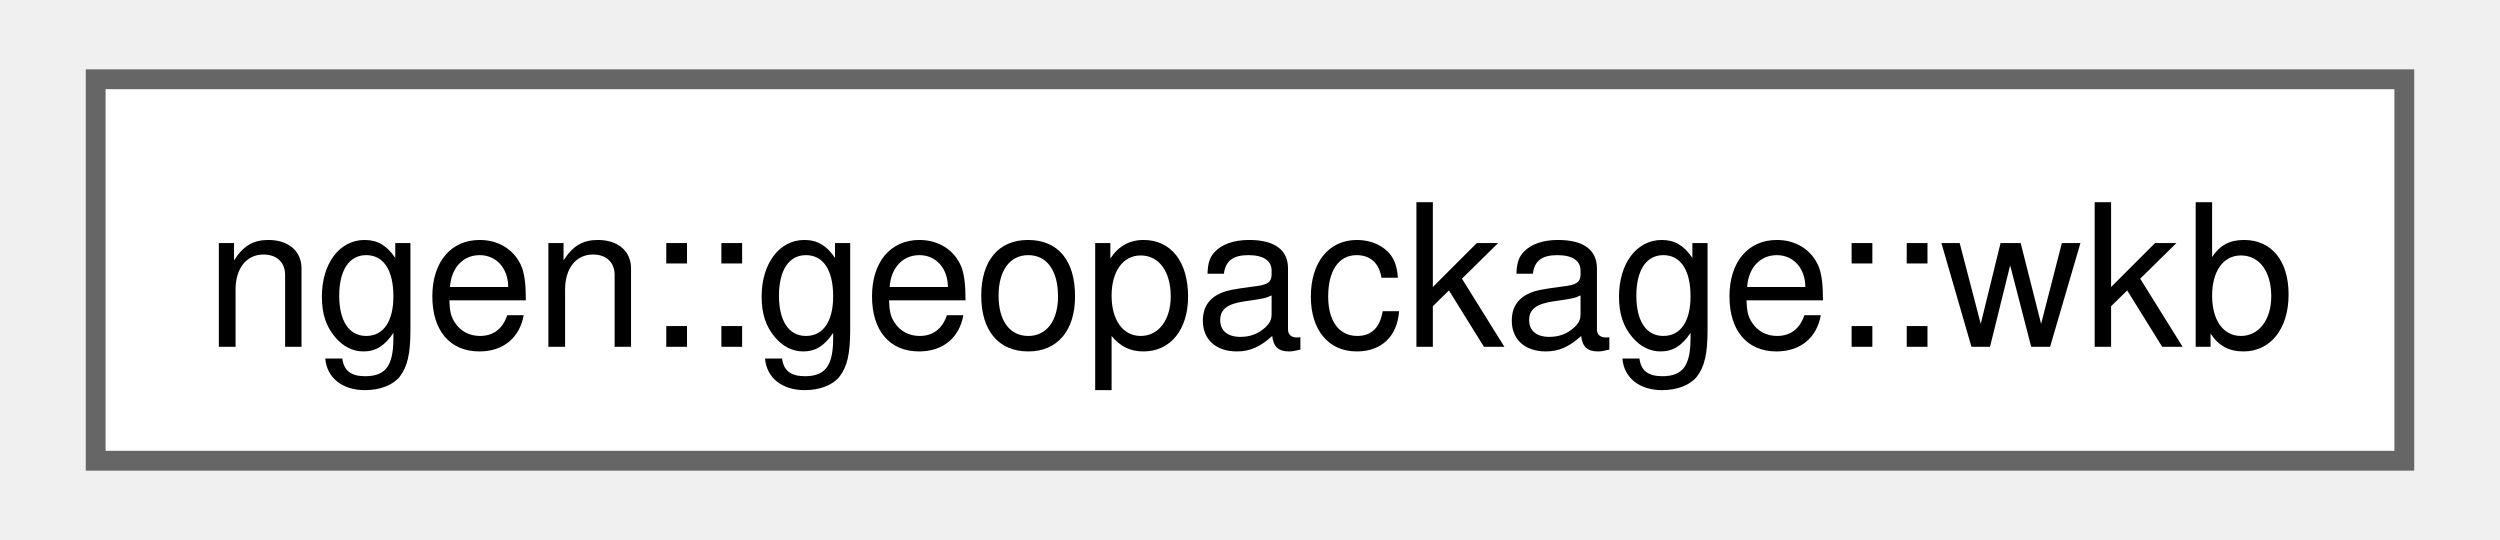
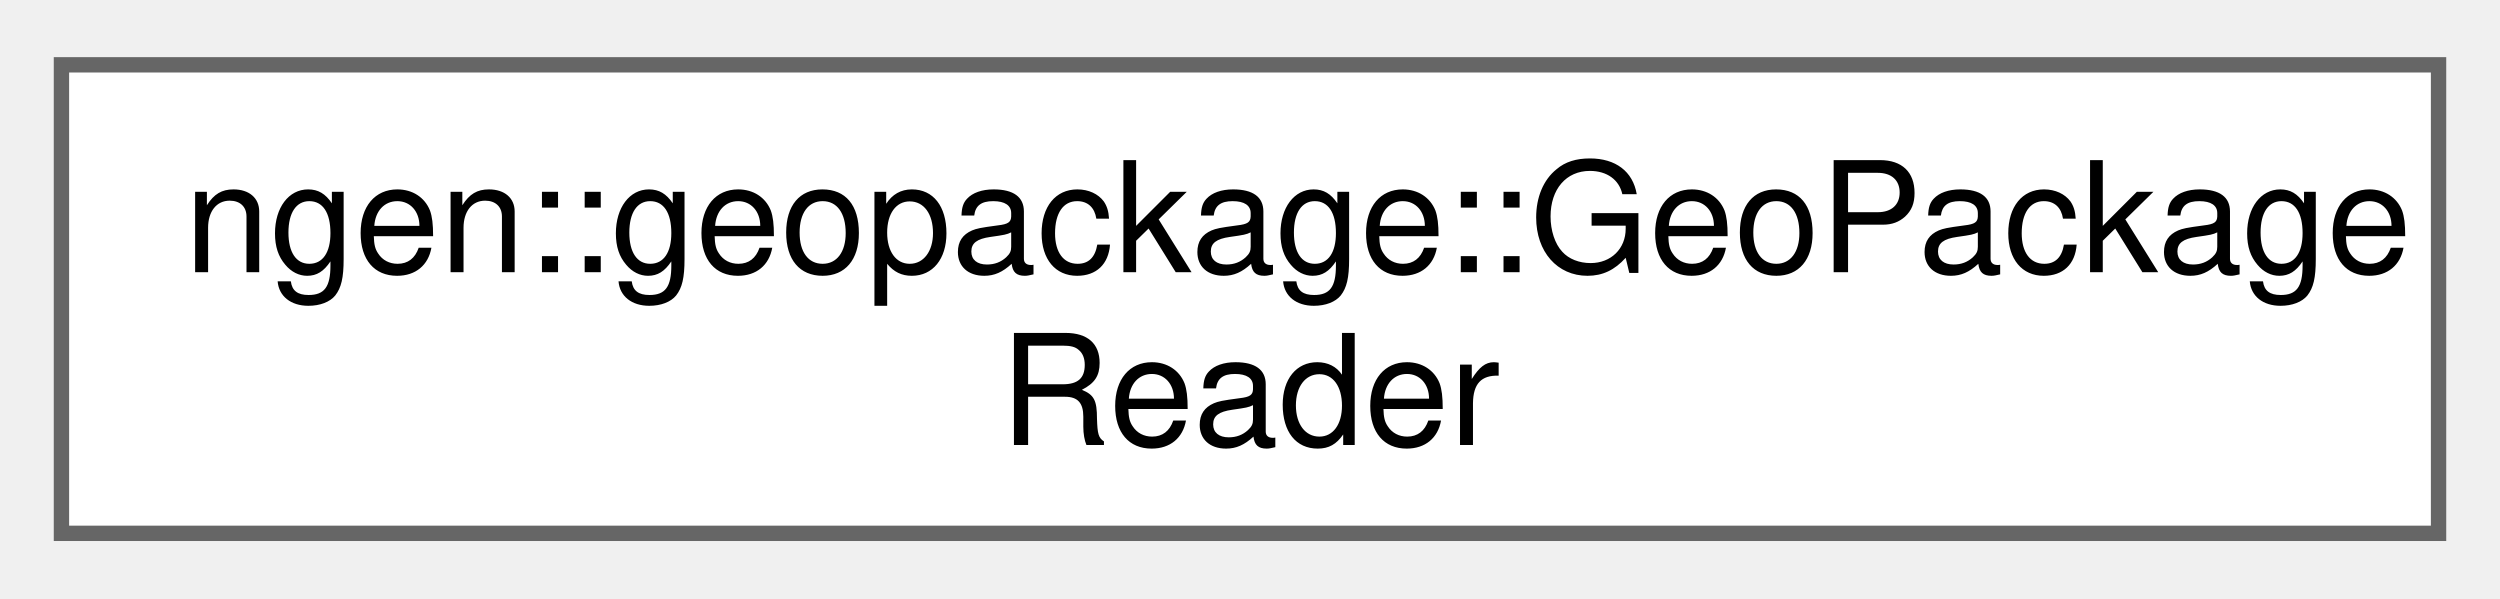
- <svg xmlns="http://www.w3.org/2000/svg" xmlns:xlink="http://www.w3.org/1999/xlink" width="125pt" height="27pt" viewBox="0.00 0.00 124.50 27.25">
-   <g id="graph0" class="graph" transform="scale(1 1) rotate(0) translate(4 23.25)">
+ <svg xmlns="http://www.w3.org/2000/svg" xmlns:xlink="http://www.w3.org/1999/xlink" width="163pt" height="39pt" viewBox="0.00 0.00 162.75 38.50">
+   <g id="graph0" class="graph" transform="scale(1 1) rotate(0) translate(4 34.5)">
    <g id="Node000000" class="node">
      <g id="a_Node000000">
-         <a xlink:href="structngen_1_1geopackage_1_1wkb.html" target="_top" xlink:title="A recursive WKB reader.">
-           <polygon fill="white" stroke="#666666" points="116.5,-19.25 0,-19.25 0,0 116.5,0 116.5,-19.25" />
-           <text text-anchor="middle" x="58.25" y="-5.75" font-family="Helvetica,sans-Serif" font-size="10.00">ngen::geopackage::wkb</text>
+         <a xlink:href="classngen_1_1geopackage_1_1_geo_package_reader.html" target="_top" xlink:title="Reads feature collections out of the layers of a single GeoPackage.">
+           <polygon fill="white" stroke="#666666" points="154.75,-30.5 0,-30.5 0,0 154.75,0 154.75,-30.5" />
+           <text text-anchor="start" x="8" y="-17" font-family="Helvetica,sans-Serif" font-size="10.00">ngen::geopackage::GeoPackage</text>
+           <text text-anchor="middle" x="77.38" y="-5.75" font-family="Helvetica,sans-Serif" font-size="10.00">Reader</text>
        </a>
      </g>
    </g>
  </g>
</svg>
